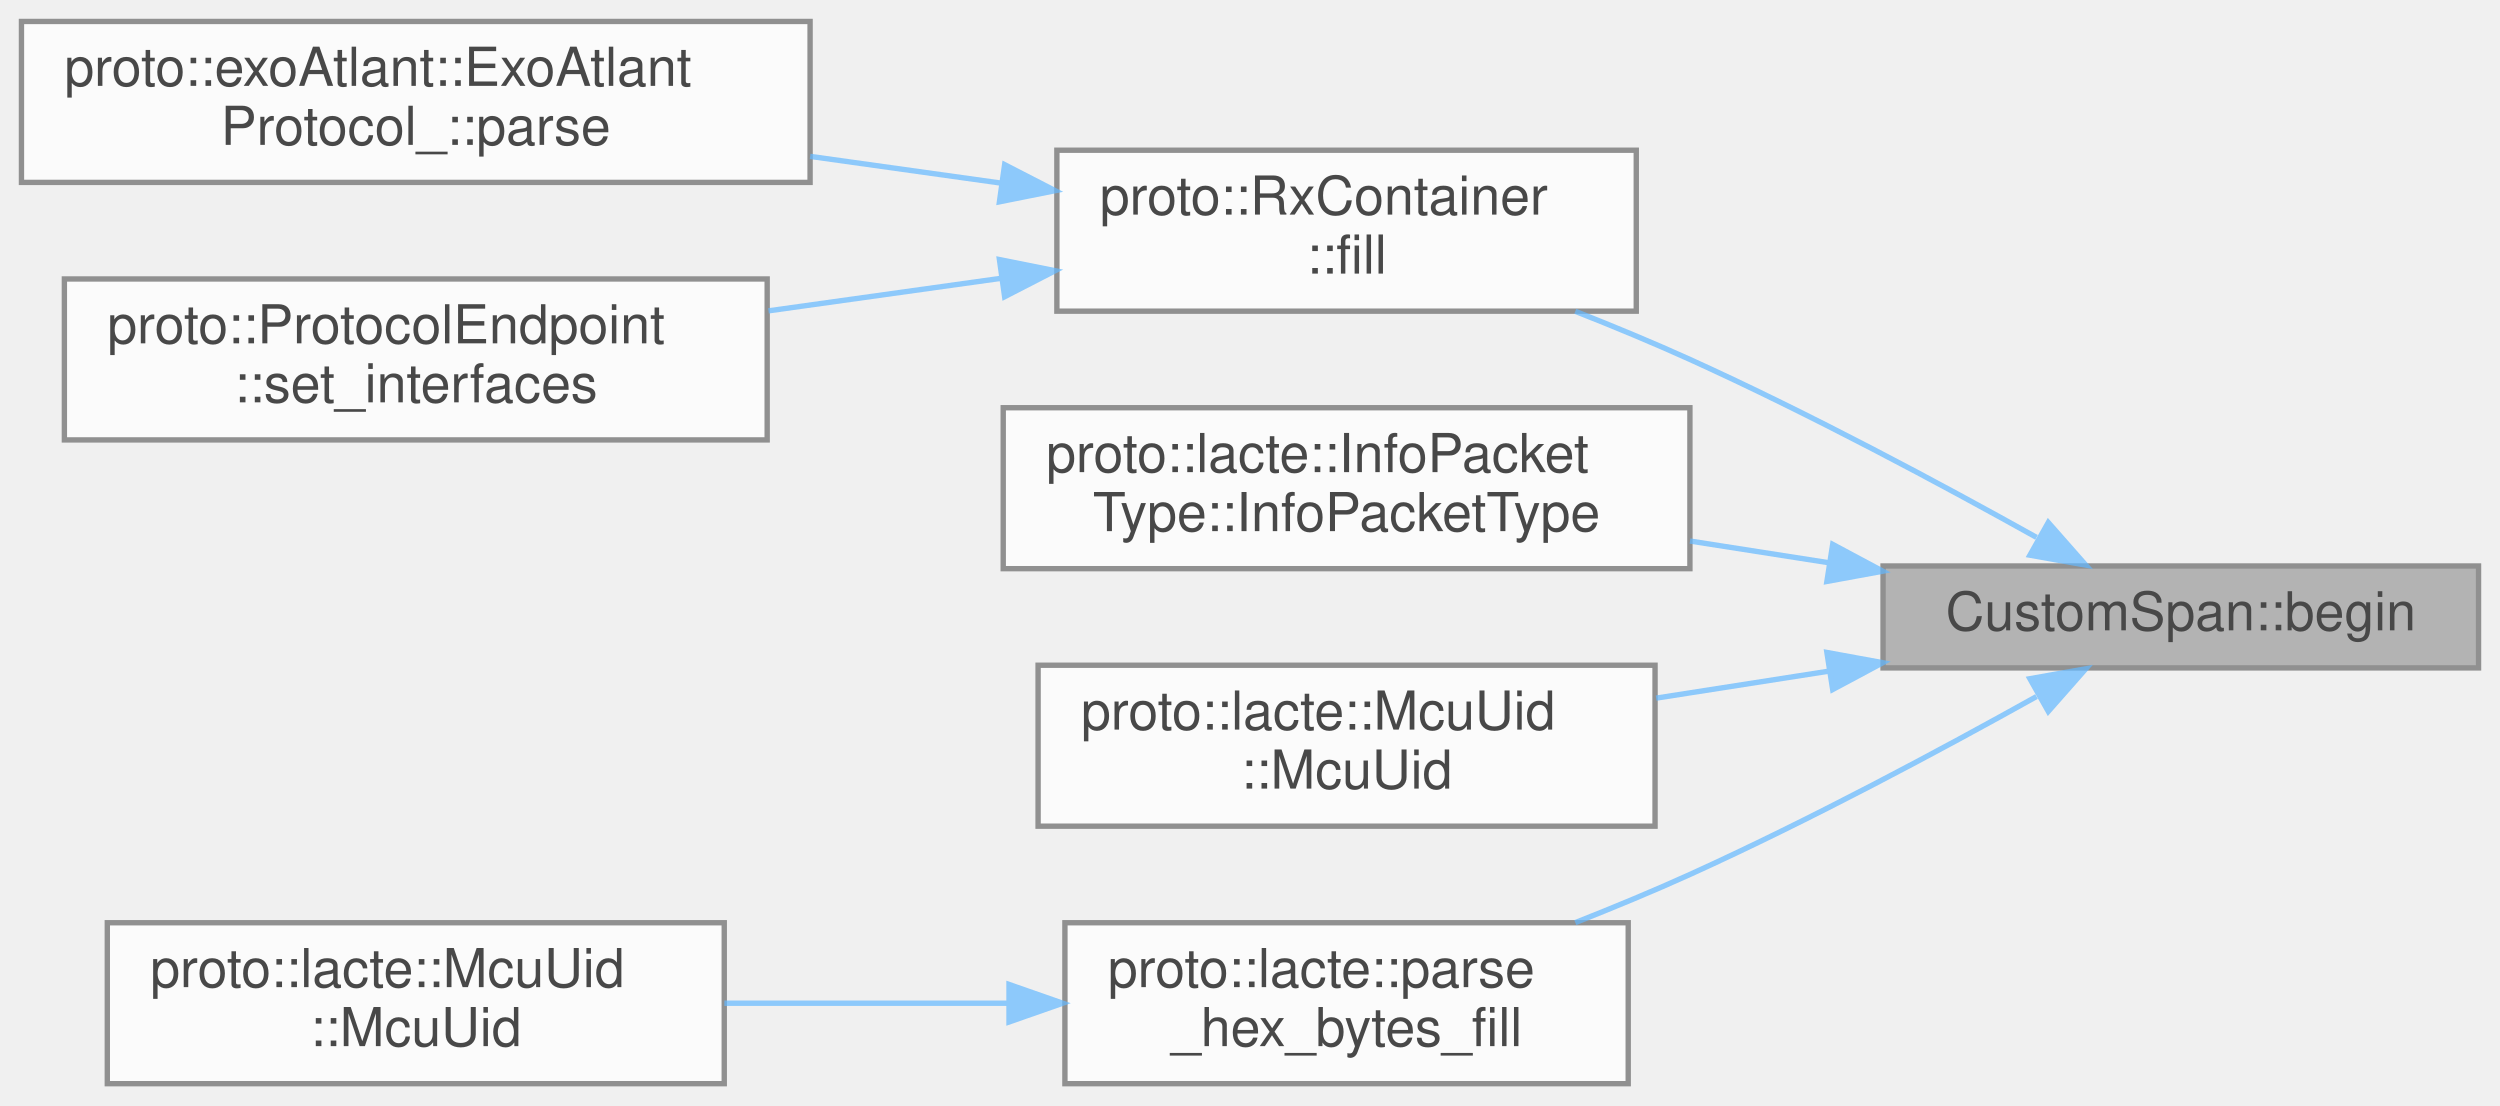
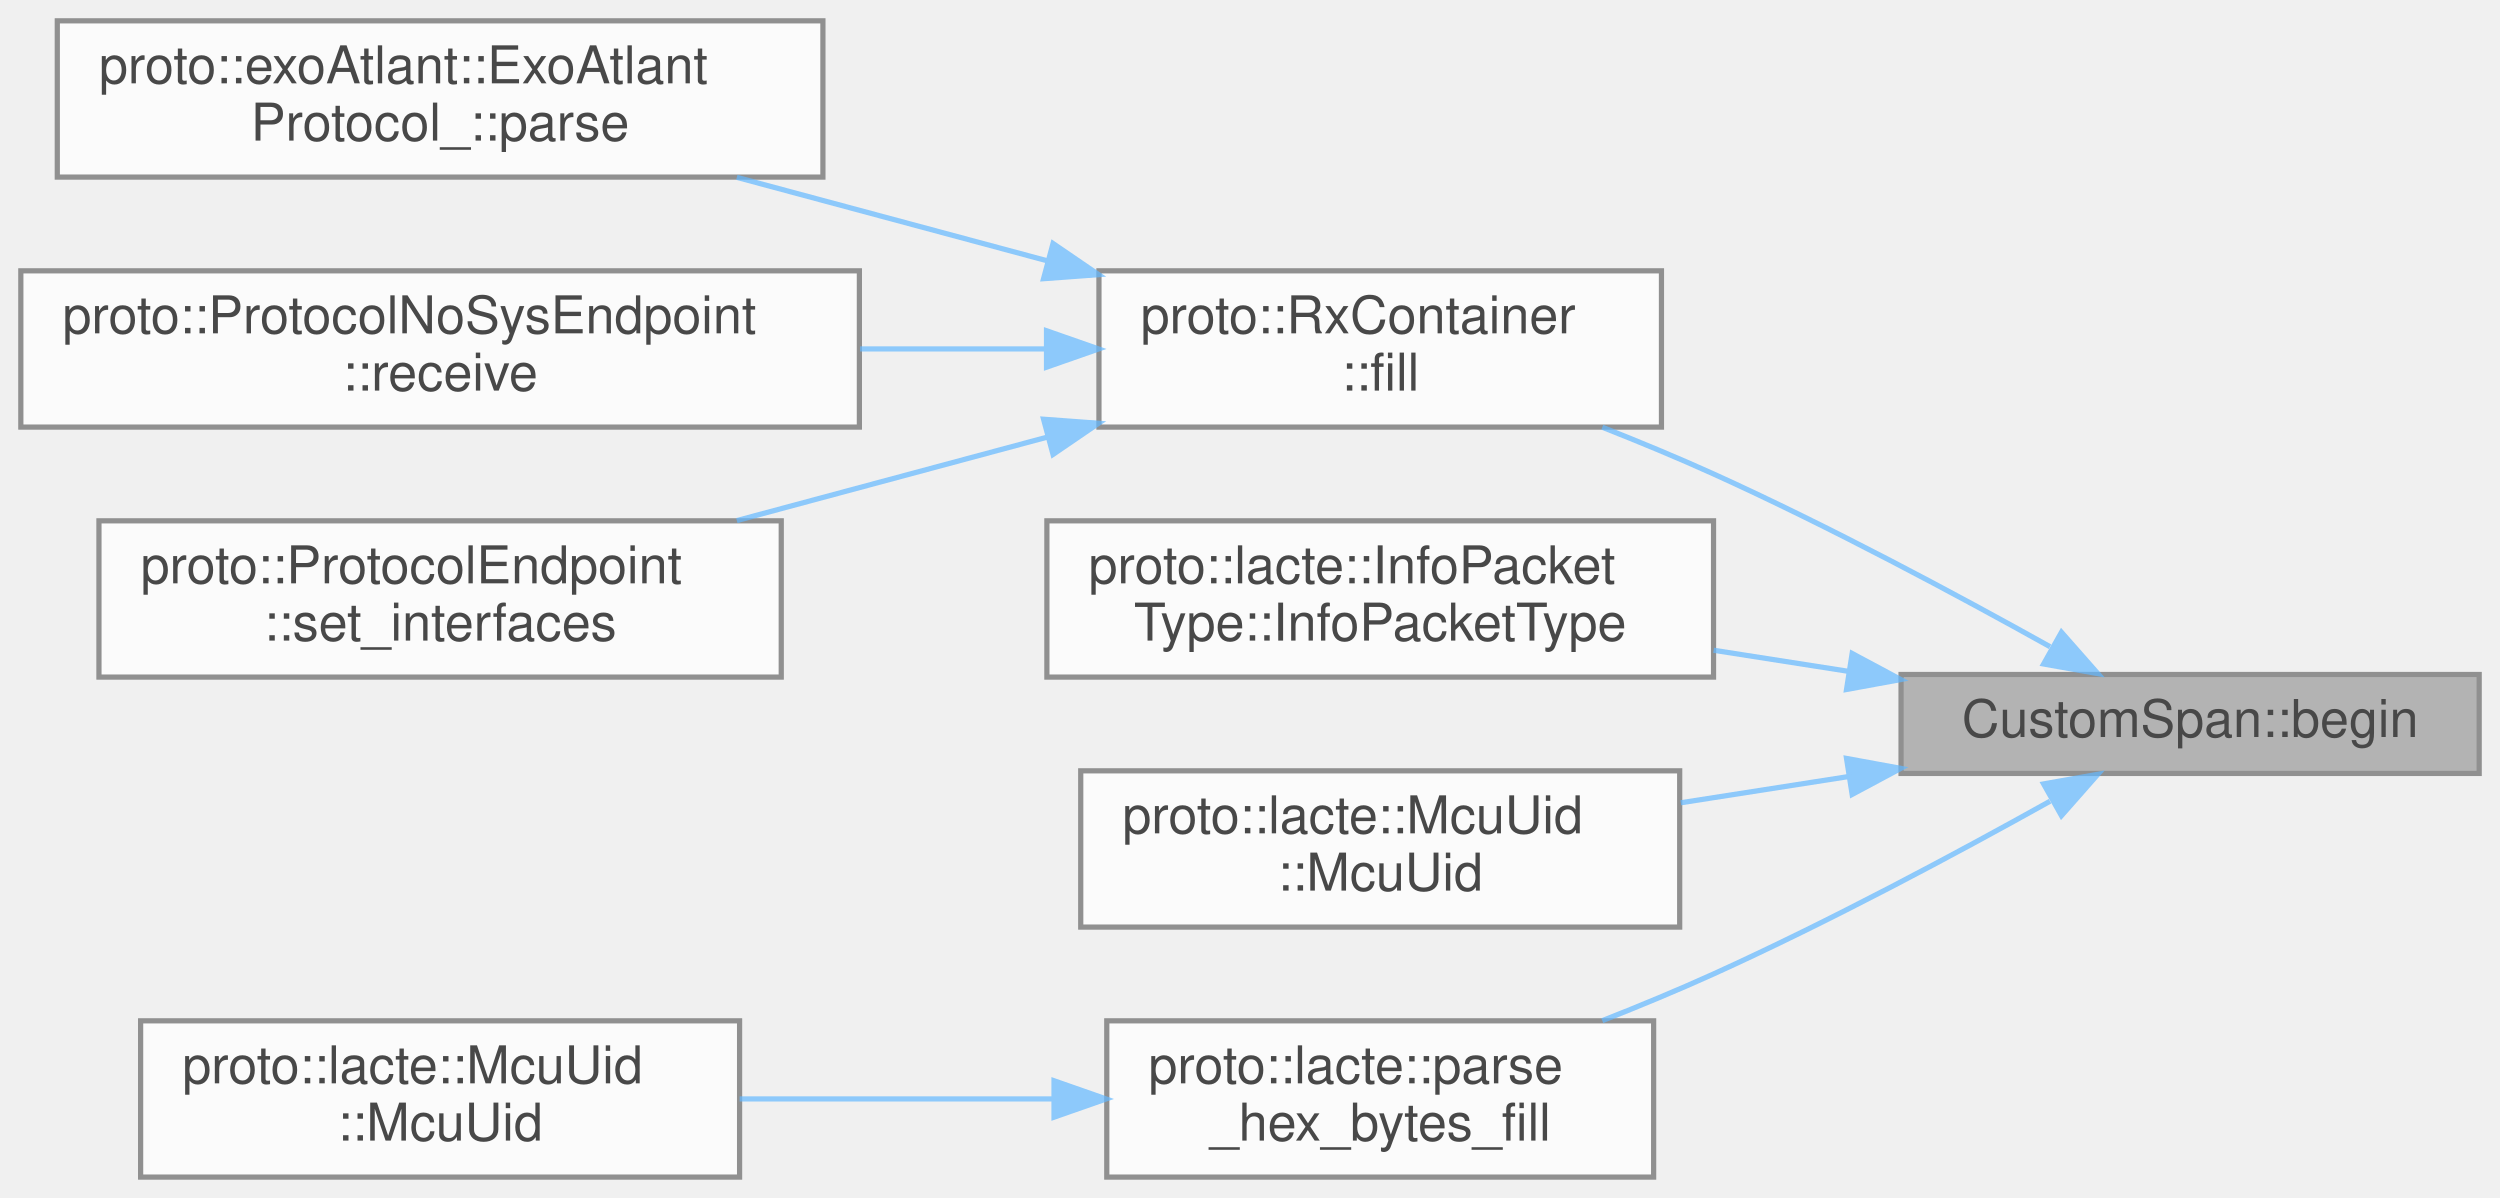
- <svg xmlns="http://www.w3.org/2000/svg" xmlns:xlink="http://www.w3.org/1999/xlink" width="466pt" height="206pt" viewBox="0.00 0.00 466.00 206.00">
+ <svg xmlns="http://www.w3.org/2000/svg" xmlns:xlink="http://www.w3.org/1999/xlink" width="480pt" height="230pt" viewBox="0.00 0.00 480.00 230.00">
  <svg id="main" version="1.1" xml:space="preserve">
    <style type="text/css">
.node, .edge {opacity: 0.7;}
.node.selected, .edge.selected {opacity: 1;}
.edge:hover path { stroke: red; }
.edge:hover polygon { stroke: red; fill: red; }
</style>
    <svg id="graph" class="graph">
-       <g id="graph0" class="graph" transform="scale(1 1) rotate(0) translate(4 202)">
+       <g id="graph0" class="graph" transform="scale(1 1) rotate(0) translate(4 226)">
        <g id="Node000001" class="node">
          <g id="a_Node000001">
            <a xlink:title=" ">
-               <polygon fill="#999999" stroke="#666666" points="458,-96.5 347,-96.5 347,-77.5 458,-77.5 458,-96.5" />
-               <text text-anchor="middle" x="402.5" y="-84.5" font-family="Helvetica,sans-Serif" font-size="10.00">CustomSpan::begin</text>
+               <polygon fill="#999999" stroke="#666666" points="472,-96.5 361,-96.5 361,-77.5 472,-77.5 472,-96.5" />
+               <text text-anchor="middle" x="416.5" y="-84.5" font-family="Helvetica,sans-Serif" font-size="10.00">CustomSpan::begin</text>
            </a>
          </g>
        </g>
        <g id="Node000002" class="node">
          <g id="a_Node000002">
            <a xlink:href="../../d0/d29/classproto_1_1RxContainer.html#a62f66f4bc347105478aba5bffd14796f" target="_top" xlink:title="Feeds a chunk of bytes to the parser and advances internal state.">
-               <polygon fill="white" stroke="#666666" points="301,-174 193,-174 193,-144 301,-144 301,-174" />
-               <text text-anchor="start" x="201" y="-162" font-family="Helvetica,sans-Serif" font-size="10.00">proto::RxContainer</text>
-               <text text-anchor="middle" x="247" y="-151" font-family="Helvetica,sans-Serif" font-size="10.00">::fill</text>
+               <polygon fill="white" stroke="#666666" points="315,-174 207,-174 207,-144 315,-144 315,-174" />
+               <text text-anchor="start" x="215" y="-162" font-family="Helvetica,sans-Serif" font-size="10.00">proto::RxContainer</text>
+               <text text-anchor="middle" x="261" y="-151" font-family="Helvetica,sans-Serif" font-size="10.00">::fill</text>
            </a>
          </g>
        </g>
        <g id="edge1_Node000001_Node000002" class="edge">
          <g id="a_edge1_Node000001_Node000002">
            <a xlink:title=" ">
-               <path fill="none" stroke="#63b8ff" d="M375.61,-101.83C357.74,-111.8 333.28,-124.9 311,-135 304.18,-138.09 296.83,-141.14 289.64,-143.97" />
-               <polygon fill="#63b8ff" stroke="#63b8ff" points="377.8,-104.61 384.8,-96.66 374.37,-98.51 377.8,-104.61" />
-             </a>
-           </g>
-         </g>
-         <g id="Node000005" class="node">
-           <g id="a_Node000005">
-             <a xlink:href="../../da/d22/structproto_1_1lacte_1_1InfoPacketType.html#a48de98880b0ac61f172c6212e61e0915" target="_top" xlink:title=" ">
-               <polygon fill="white" stroke="#666666" points="311,-126 183,-126 183,-96 311,-96 311,-126" />
-               <text text-anchor="start" x="191" y="-114" font-family="Helvetica,sans-Serif" font-size="10.00">proto::lacte::InfoPacket</text>
-               <text text-anchor="middle" x="247" y="-103" font-family="Helvetica,sans-Serif" font-size="10.00">Type::InfoPacketType</text>
-             </a>
-           </g>
-         </g>
-         <g id="edge4_Node000001_Node000005" class="edge">
-           <g id="a_edge4_Node000001_Node000005">
-             <a xlink:title=" ">
-               <path fill="none" stroke="#63b8ff" d="M336.98,-97.09C328.39,-98.43 319.59,-99.81 311.02,-101.15" />
-               <polygon fill="#63b8ff" stroke="#63b8ff" points="337.61,-100.53 346.95,-95.53 336.53,-93.62 337.61,-100.53" />
+               <path fill="none" stroke="#63b8ff" d="M389.61,-101.83C371.74,-111.8 347.28,-124.9 325,-135 318.18,-138.09 310.83,-141.14 303.64,-143.97" />
+               <polygon fill="#63b8ff" stroke="#63b8ff" points="391.8,-104.61 398.8,-96.66 388.37,-98.51 391.8,-104.61" />
            </a>
          </g>
        </g>
        <g id="Node000006" class="node">
          <g id="a_Node000006">
-             <a xlink:href="../../de/d3d/structproto_1_1lacte_1_1McuUid.html#aef74a9b6ed04daf8b88229f901643d0d" target="_top" xlink:title=" ">
-               <polygon fill="white" stroke="#666666" points="304.5,-78 189.5,-78 189.5,-48 304.5,-48 304.5,-78" />
-               <text text-anchor="start" x="197.5" y="-66" font-family="Helvetica,sans-Serif" font-size="10.00">proto::lacte::McuUid</text>
-               <text text-anchor="middle" x="247" y="-55" font-family="Helvetica,sans-Serif" font-size="10.00">::McuUid</text>
+             <a xlink:href="../../da/d22/structproto_1_1lacte_1_1InfoPacketType.html#a48de98880b0ac61f172c6212e61e0915" target="_top" xlink:title=" ">
+               <polygon fill="white" stroke="#666666" points="325,-126 197,-126 197,-96 325,-96 325,-126" />
+               <text text-anchor="start" x="205" y="-114" font-family="Helvetica,sans-Serif" font-size="10.00">proto::lacte::InfoPacket</text>
+               <text text-anchor="middle" x="261" y="-103" font-family="Helvetica,sans-Serif" font-size="10.00">Type::InfoPacketType</text>
            </a>
          </g>
        </g>
        <g id="edge5_Node000001_Node000006" class="edge">
          <g id="a_edge5_Node000001_Node000006">
            <a xlink:title=" ">
-               <path fill="none" stroke="#63b8ff" d="M336.84,-76.89C326.17,-75.22 315.17,-73.5 304.71,-71.87" />
-               <polygon fill="#63b8ff" stroke="#63b8ff" points="336.53,-80.38 346.95,-78.47 337.61,-73.47 336.53,-80.38" />
+               <path fill="none" stroke="#63b8ff" d="M350.98,-97.09C342.39,-98.43 333.59,-99.81 325.02,-101.15" />
+               <polygon fill="#63b8ff" stroke="#63b8ff" points="351.61,-100.53 360.95,-95.53 350.53,-93.62 351.61,-100.53" />
            </a>
          </g>
        </g>
        <g id="Node000007" class="node">
          <g id="a_Node000007">
-             <a xlink:href="../../d3/d81/namespaceproto_1_1lacte.html#a1ea4387b238442615d817d3f07b5160e" target="_top" xlink:title=" ">
-               <polygon fill="white" stroke="#666666" points="299.5,-30 194.5,-30 194.5,0 299.5,0 299.5,-30" />
-               <text text-anchor="start" x="202.5" y="-18" font-family="Helvetica,sans-Serif" font-size="10.00">proto::lacte::parse</text>
-               <text text-anchor="middle" x="247" y="-7" font-family="Helvetica,sans-Serif" font-size="10.00">_hex_bytes_fill</text>
+             <a xlink:href="../../de/d3d/structproto_1_1lacte_1_1McuUid.html#aef74a9b6ed04daf8b88229f901643d0d" target="_top" xlink:title=" ">
+               <polygon fill="white" stroke="#666666" points="318.5,-78 203.5,-78 203.5,-48 318.5,-48 318.5,-78" />
+               <text text-anchor="start" x="211.5" y="-66" font-family="Helvetica,sans-Serif" font-size="10.00">proto::lacte::McuUid</text>
+               <text text-anchor="middle" x="261" y="-55" font-family="Helvetica,sans-Serif" font-size="10.00">::McuUid</text>
            </a>
          </g>
        </g>
        <g id="edge6_Node000001_Node000007" class="edge">
          <g id="a_edge6_Node000001_Node000007">
            <a xlink:title=" ">
-               <path fill="none" stroke="#63b8ff" d="M375.61,-72.17C357.74,-62.2 333.28,-49.1 311,-39 304.18,-35.91 296.83,-32.86 289.64,-30.03" />
-               <polygon fill="#63b8ff" stroke="#63b8ff" points="374.37,-75.49 384.8,-77.34 377.8,-69.39 374.37,-75.49" />
+               <path fill="none" stroke="#63b8ff" d="M350.84,-76.89C340.17,-75.22 329.17,-73.5 318.71,-71.87" />
+               <polygon fill="#63b8ff" stroke="#63b8ff" points="350.53,-80.38 360.95,-78.47 351.61,-73.47 350.53,-80.38" />
+             </a>
+           </g>
+         </g>
+         <g id="Node000008" class="node">
+           <g id="a_Node000008">
+             <a xlink:href="../../d3/d81/namespaceproto_1_1lacte.html#a1ea4387b238442615d817d3f07b5160e" target="_top" xlink:title=" ">
+               <polygon fill="white" stroke="#666666" points="313.5,-30 208.5,-30 208.5,0 313.5,0 313.5,-30" />
+               <text text-anchor="start" x="216.5" y="-18" font-family="Helvetica,sans-Serif" font-size="10.00">proto::lacte::parse</text>
+               <text text-anchor="middle" x="261" y="-7" font-family="Helvetica,sans-Serif" font-size="10.00">_hex_bytes_fill</text>
+             </a>
+           </g>
+         </g>
+         <g id="edge7_Node000001_Node000008" class="edge">
+           <g id="a_edge7_Node000001_Node000008">
+             <a xlink:title=" ">
+               <path fill="none" stroke="#63b8ff" d="M389.61,-72.17C371.74,-62.2 347.28,-49.1 325,-39 318.18,-35.91 310.83,-32.86 303.64,-30.03" />
+               <polygon fill="#63b8ff" stroke="#63b8ff" points="388.37,-75.49 398.8,-77.34 391.8,-69.39 388.37,-75.49" />
            </a>
          </g>
        </g>
        <g id="Node000003" class="node">
          <g id="a_Node000003">
            <a xlink:href="../../d4/d66/classproto_1_1exoAtlant_1_1ExoAtlantProtocol__.html#ab292d3fc1828c447d3e9d654aff5fcda" target="_top" xlink:title="Разбор входящего блока данных">
-               <polygon fill="white" stroke="#666666" points="147,-198 0,-198 0,-168 147,-168 147,-198" />
-               <text text-anchor="start" x="8" y="-186" font-family="Helvetica,sans-Serif" font-size="10.00">proto::exoAtlant::ExoAtlant</text>
-               <text text-anchor="middle" x="73.5" y="-175" font-family="Helvetica,sans-Serif" font-size="10.00">Protocol_::parse</text>
+               <polygon fill="white" stroke="#666666" points="154,-222 7,-222 7,-192 154,-192 154,-222" />
+               <text text-anchor="start" x="15" y="-210" font-family="Helvetica,sans-Serif" font-size="10.00">proto::exoAtlant::ExoAtlant</text>
+               <text text-anchor="middle" x="80.5" y="-199" font-family="Helvetica,sans-Serif" font-size="10.00">Protocol_::parse</text>
            </a>
          </g>
        </g>
        <g id="edge2_Node000002_Node000003" class="edge">
          <g id="a_edge2_Node000002_Node000003">
            <a xlink:title=" ">
-               <path fill="none" stroke="#63b8ff" d="M182.65,-167.86C171.05,-169.49 158.86,-171.2 147.01,-172.85" />
-               <polygon fill="#63b8ff" stroke="#63b8ff" points="183.26,-171.31 192.68,-166.46 182.29,-164.38 183.26,-171.31" />
+               <path fill="none" stroke="#63b8ff" d="M197.24,-175.88C177.77,-181.11 156.45,-186.85 137.47,-191.95" />
+               <polygon fill="#63b8ff" stroke="#63b8ff" points="198.18,-179.25 206.93,-173.27 196.36,-172.49 198.18,-179.25" />
            </a>
          </g>
        </g>
        <g id="Node000004" class="node">
          <g id="a_Node000004">
-             <a xlink:href="../../d6/dc5/classproto_1_1ProtocolEndpoint.html#adf613bd3ee363704002a992199be43f1" target="_top" xlink:title="Wire the endpoint to external RX and TX interfaces.">
-               <polygon fill="white" stroke="#666666" points="139,-150 8,-150 8,-120 139,-120 139,-150" />
-               <text text-anchor="start" x="16" y="-138" font-family="Helvetica,sans-Serif" font-size="10.00">proto::ProtocolEndpoint</text>
-               <text text-anchor="middle" x="73.5" y="-127" font-family="Helvetica,sans-Serif" font-size="10.00">::set_interfaces</text>
+             <a xlink:href="../../d3/d19/classproto_1_1ProtocolNoSysEndpoint.html#ab30ab8459d9984e0548be53972e4f498" target="_top" xlink:title=" ">
+               <polygon fill="white" stroke="#666666" points="161,-174 0,-174 0,-144 161,-144 161,-174" />
+               <text text-anchor="start" x="8" y="-162" font-family="Helvetica,sans-Serif" font-size="10.00">proto::ProtocolNoSysEndpoint</text>
+               <text text-anchor="middle" x="80.5" y="-151" font-family="Helvetica,sans-Serif" font-size="10.00">::receive</text>
            </a>
          </g>
        </g>
        <g id="edge3_Node000002_Node000004" class="edge">
          <g id="a_edge3_Node000002_Node000004">
            <a xlink:title=" ">
-               <path fill="none" stroke="#63b8ff" d="M182.56,-150.12C168.43,-148.15 153.44,-146.05 139.25,-144.06" />
-               <polygon fill="#63b8ff" stroke="#63b8ff" points="182.29,-153.62 192.68,-151.54 183.26,-146.69 182.29,-153.62" />
+               <path fill="none" stroke="#63b8ff" d="M196.59,-159C185.11,-159 173.01,-159 161.14,-159" />
+               <polygon fill="#63b8ff" stroke="#63b8ff" points="196.93,-162.5 206.93,-159 196.93,-155.5 196.93,-162.5" />
            </a>
          </g>
        </g>
-         <g id="Node000008" class="node">
-           <g id="a_Node000008">
-             <a xlink:href="../../de/d3d/structproto_1_1lacte_1_1McuUid.html#a5cfbdeb412b3611c734e66dfa22dd3be" target="_top" xlink:title=" ">
-               <polygon fill="white" stroke="#666666" points="131,-30 16,-30 16,0 131,0 131,-30" />
-               <text text-anchor="start" x="24" y="-18" font-family="Helvetica,sans-Serif" font-size="10.00">proto::lacte::McuUid</text>
-               <text text-anchor="middle" x="73.5" y="-7" font-family="Helvetica,sans-Serif" font-size="10.00">::McuUid</text>
+         <g id="Node000005" class="node">
+           <g id="a_Node000005">
+             <a xlink:href="../../d6/dc5/classproto_1_1ProtocolEndpoint.html#adf613bd3ee363704002a992199be43f1" target="_top" xlink:title="Wire the endpoint to external RX and TX interfaces.">
+               <polygon fill="white" stroke="#666666" points="146,-126 15,-126 15,-96 146,-96 146,-126" />
+               <text text-anchor="start" x="23" y="-114" font-family="Helvetica,sans-Serif" font-size="10.00">proto::ProtocolEndpoint</text>
+               <text text-anchor="middle" x="80.5" y="-103" font-family="Helvetica,sans-Serif" font-size="10.00">::set_interfaces</text>
            </a>
          </g>
        </g>
-         <g id="edge7_Node000007_Node000008" class="edge">
-           <g id="a_edge7_Node000007_Node000008">
+         <g id="edge4_Node000002_Node000005" class="edge">
+           <g id="a_edge4_Node000002_Node000005">
            <a xlink:title=" ">
-               <path fill="none" stroke="#63b8ff" d="M184.07,-15C166.75,-15 148.02,-15 131.02,-15" />
-               <polygon fill="#63b8ff" stroke="#63b8ff" points="184.08,-18.5 194.08,-15 184.08,-11.5 184.08,-18.5" />
+               <path fill="none" stroke="#63b8ff" d="M197.24,-142.12C177.77,-136.89 156.45,-131.15 137.47,-126.05" />
+               <polygon fill="#63b8ff" stroke="#63b8ff" points="196.36,-145.51 206.93,-144.73 198.18,-138.75 196.36,-145.51" />
+             </a>
+           </g>
+         </g>
+         <g id="Node000009" class="node">
+           <g id="a_Node000009">
+             <a xlink:href="../../de/d3d/structproto_1_1lacte_1_1McuUid.html#a5cfbdeb412b3611c734e66dfa22dd3be" target="_top" xlink:title=" ">
+               <polygon fill="white" stroke="#666666" points="138,-30 23,-30 23,0 138,0 138,-30" />
+               <text text-anchor="start" x="31" y="-18" font-family="Helvetica,sans-Serif" font-size="10.00">proto::lacte::McuUid</text>
+               <text text-anchor="middle" x="80.5" y="-7" font-family="Helvetica,sans-Serif" font-size="10.00">::McuUid</text>
+             </a>
+           </g>
+         </g>
+         <g id="edge8_Node000008_Node000009" class="edge">
+           <g id="a_edge8_Node000008_Node000009">
+             <a xlink:title=" ">
+               <path fill="none" stroke="#63b8ff" d="M198.33,-15C178.75,-15 157.21,-15 138.01,-15" />
+               <polygon fill="#63b8ff" stroke="#63b8ff" points="198.37,-18.5 208.37,-15 198.37,-11.5 198.37,-18.5" />
            </a>
          </g>
        </g>
      </g>
    </svg>
  </svg>
  <style type="text/css">

[data-mouse-over-selected='false'] { opacity: 0.7; }
[data-mouse-over-selected='true']  { opacity: 1.0; }

</style>
</svg>
